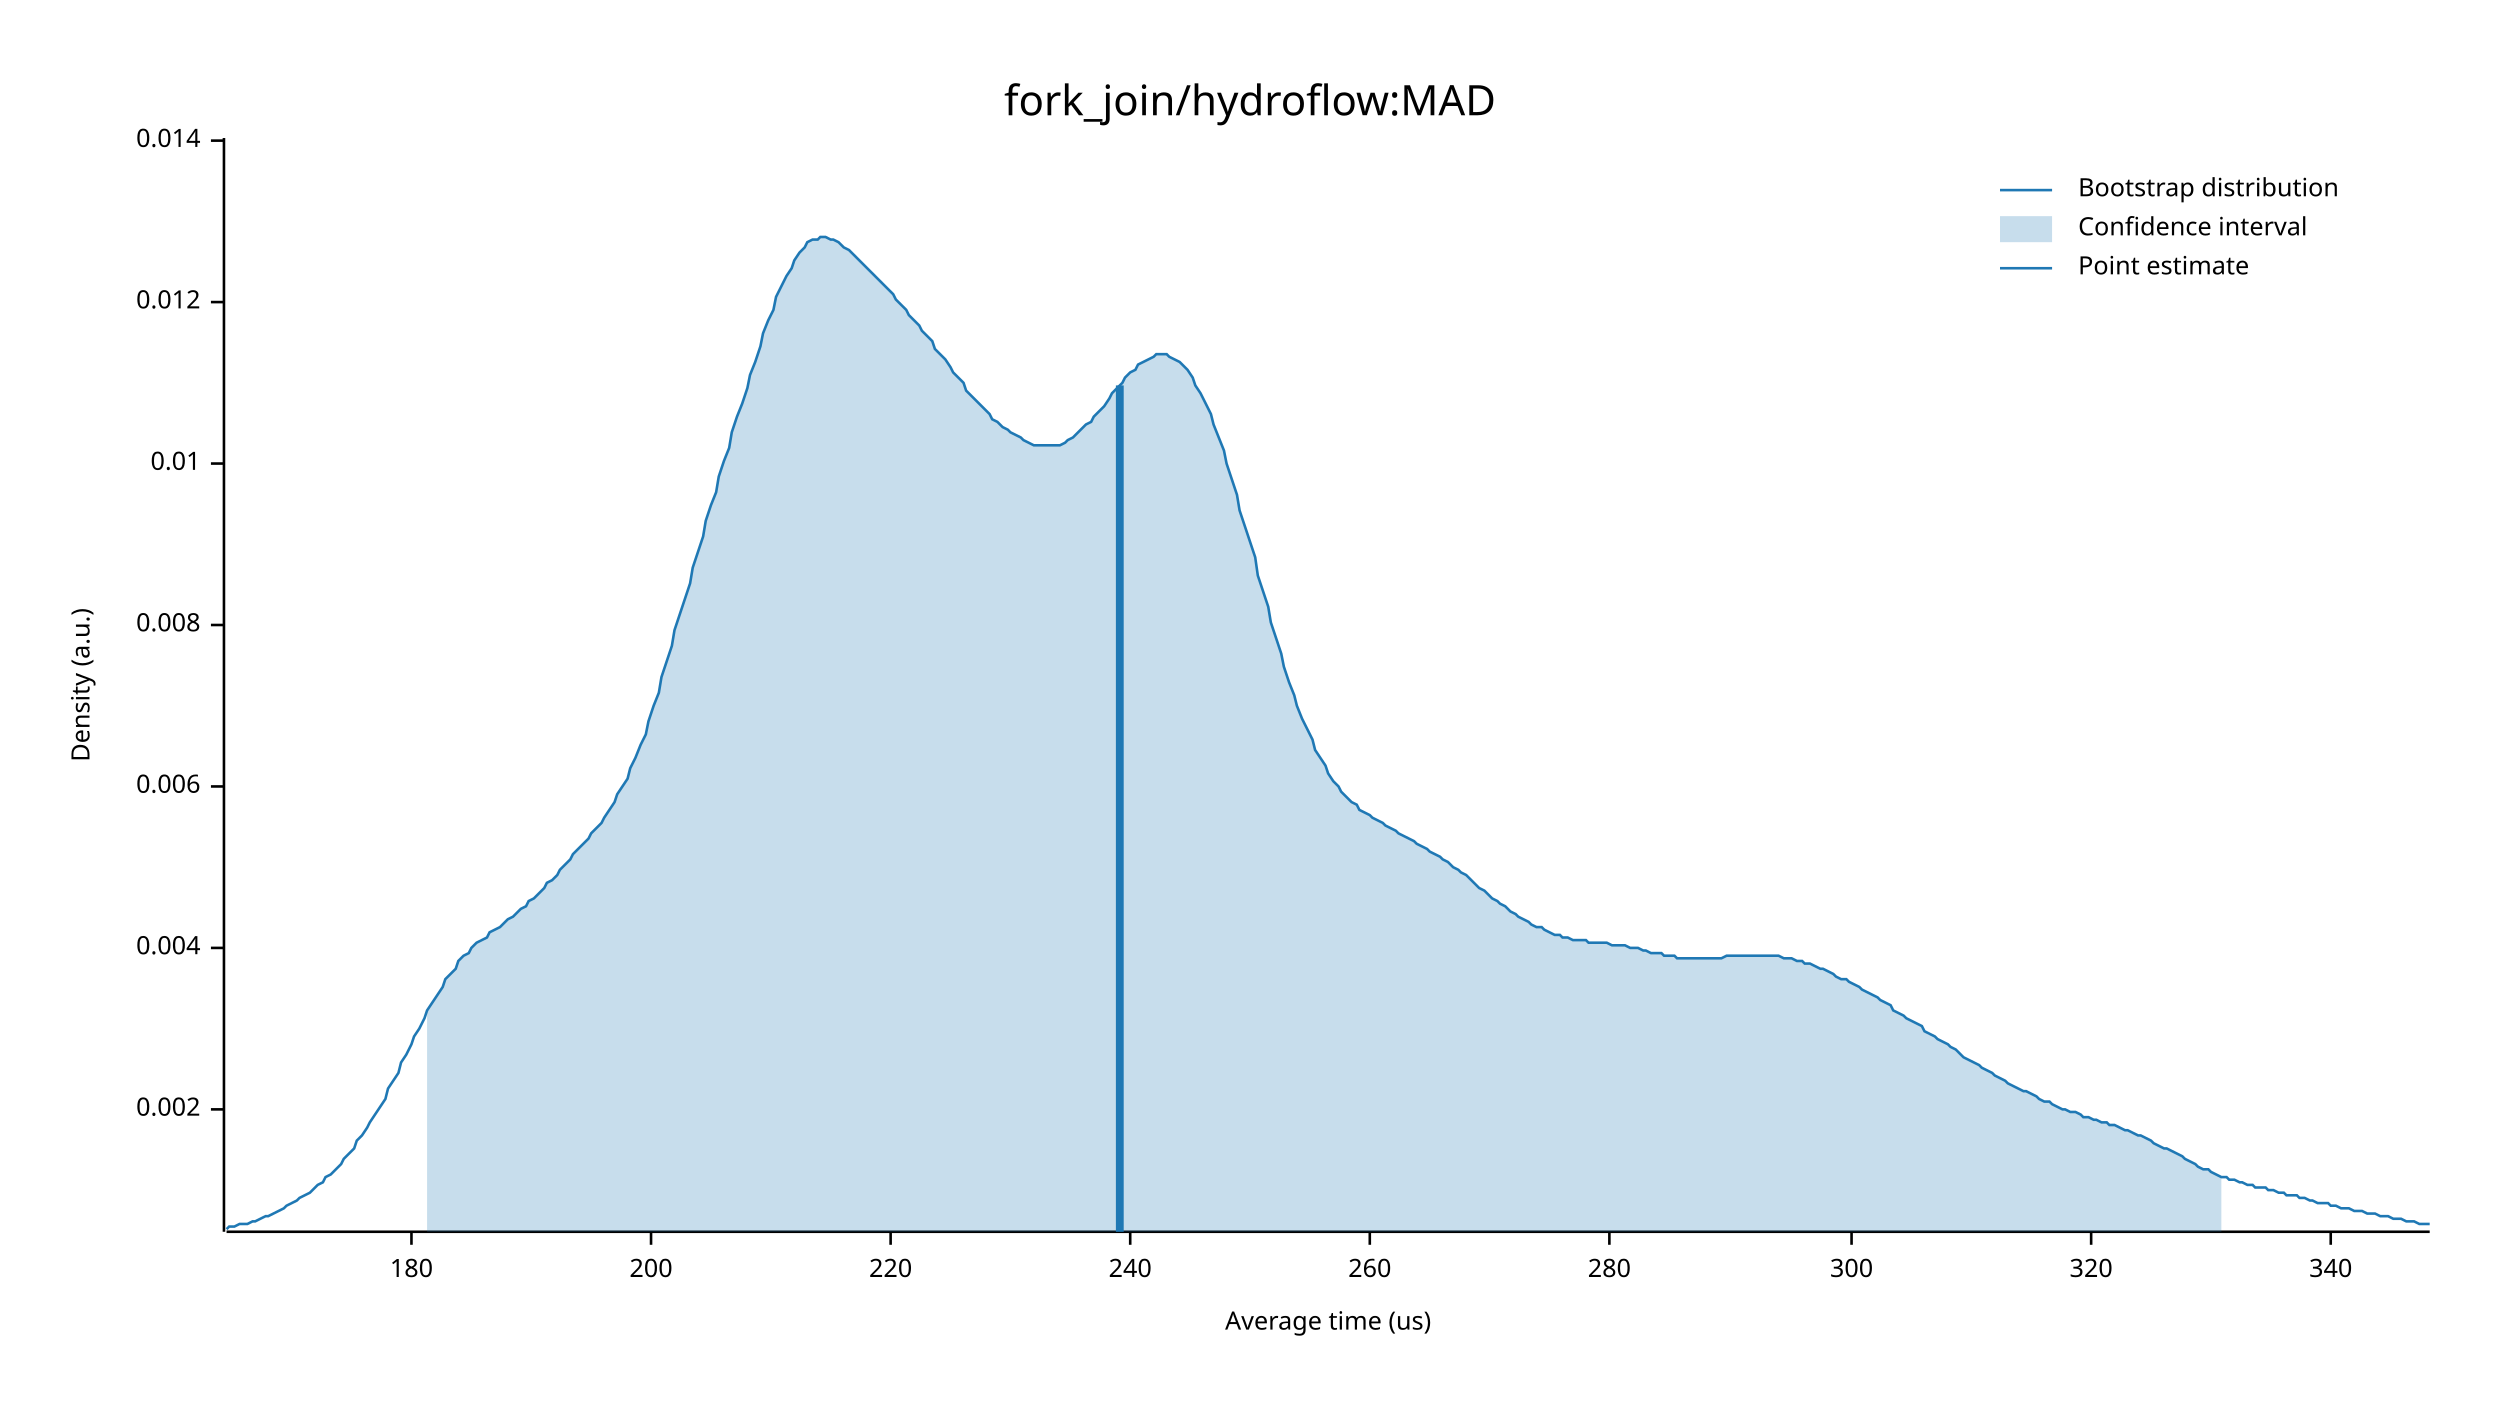
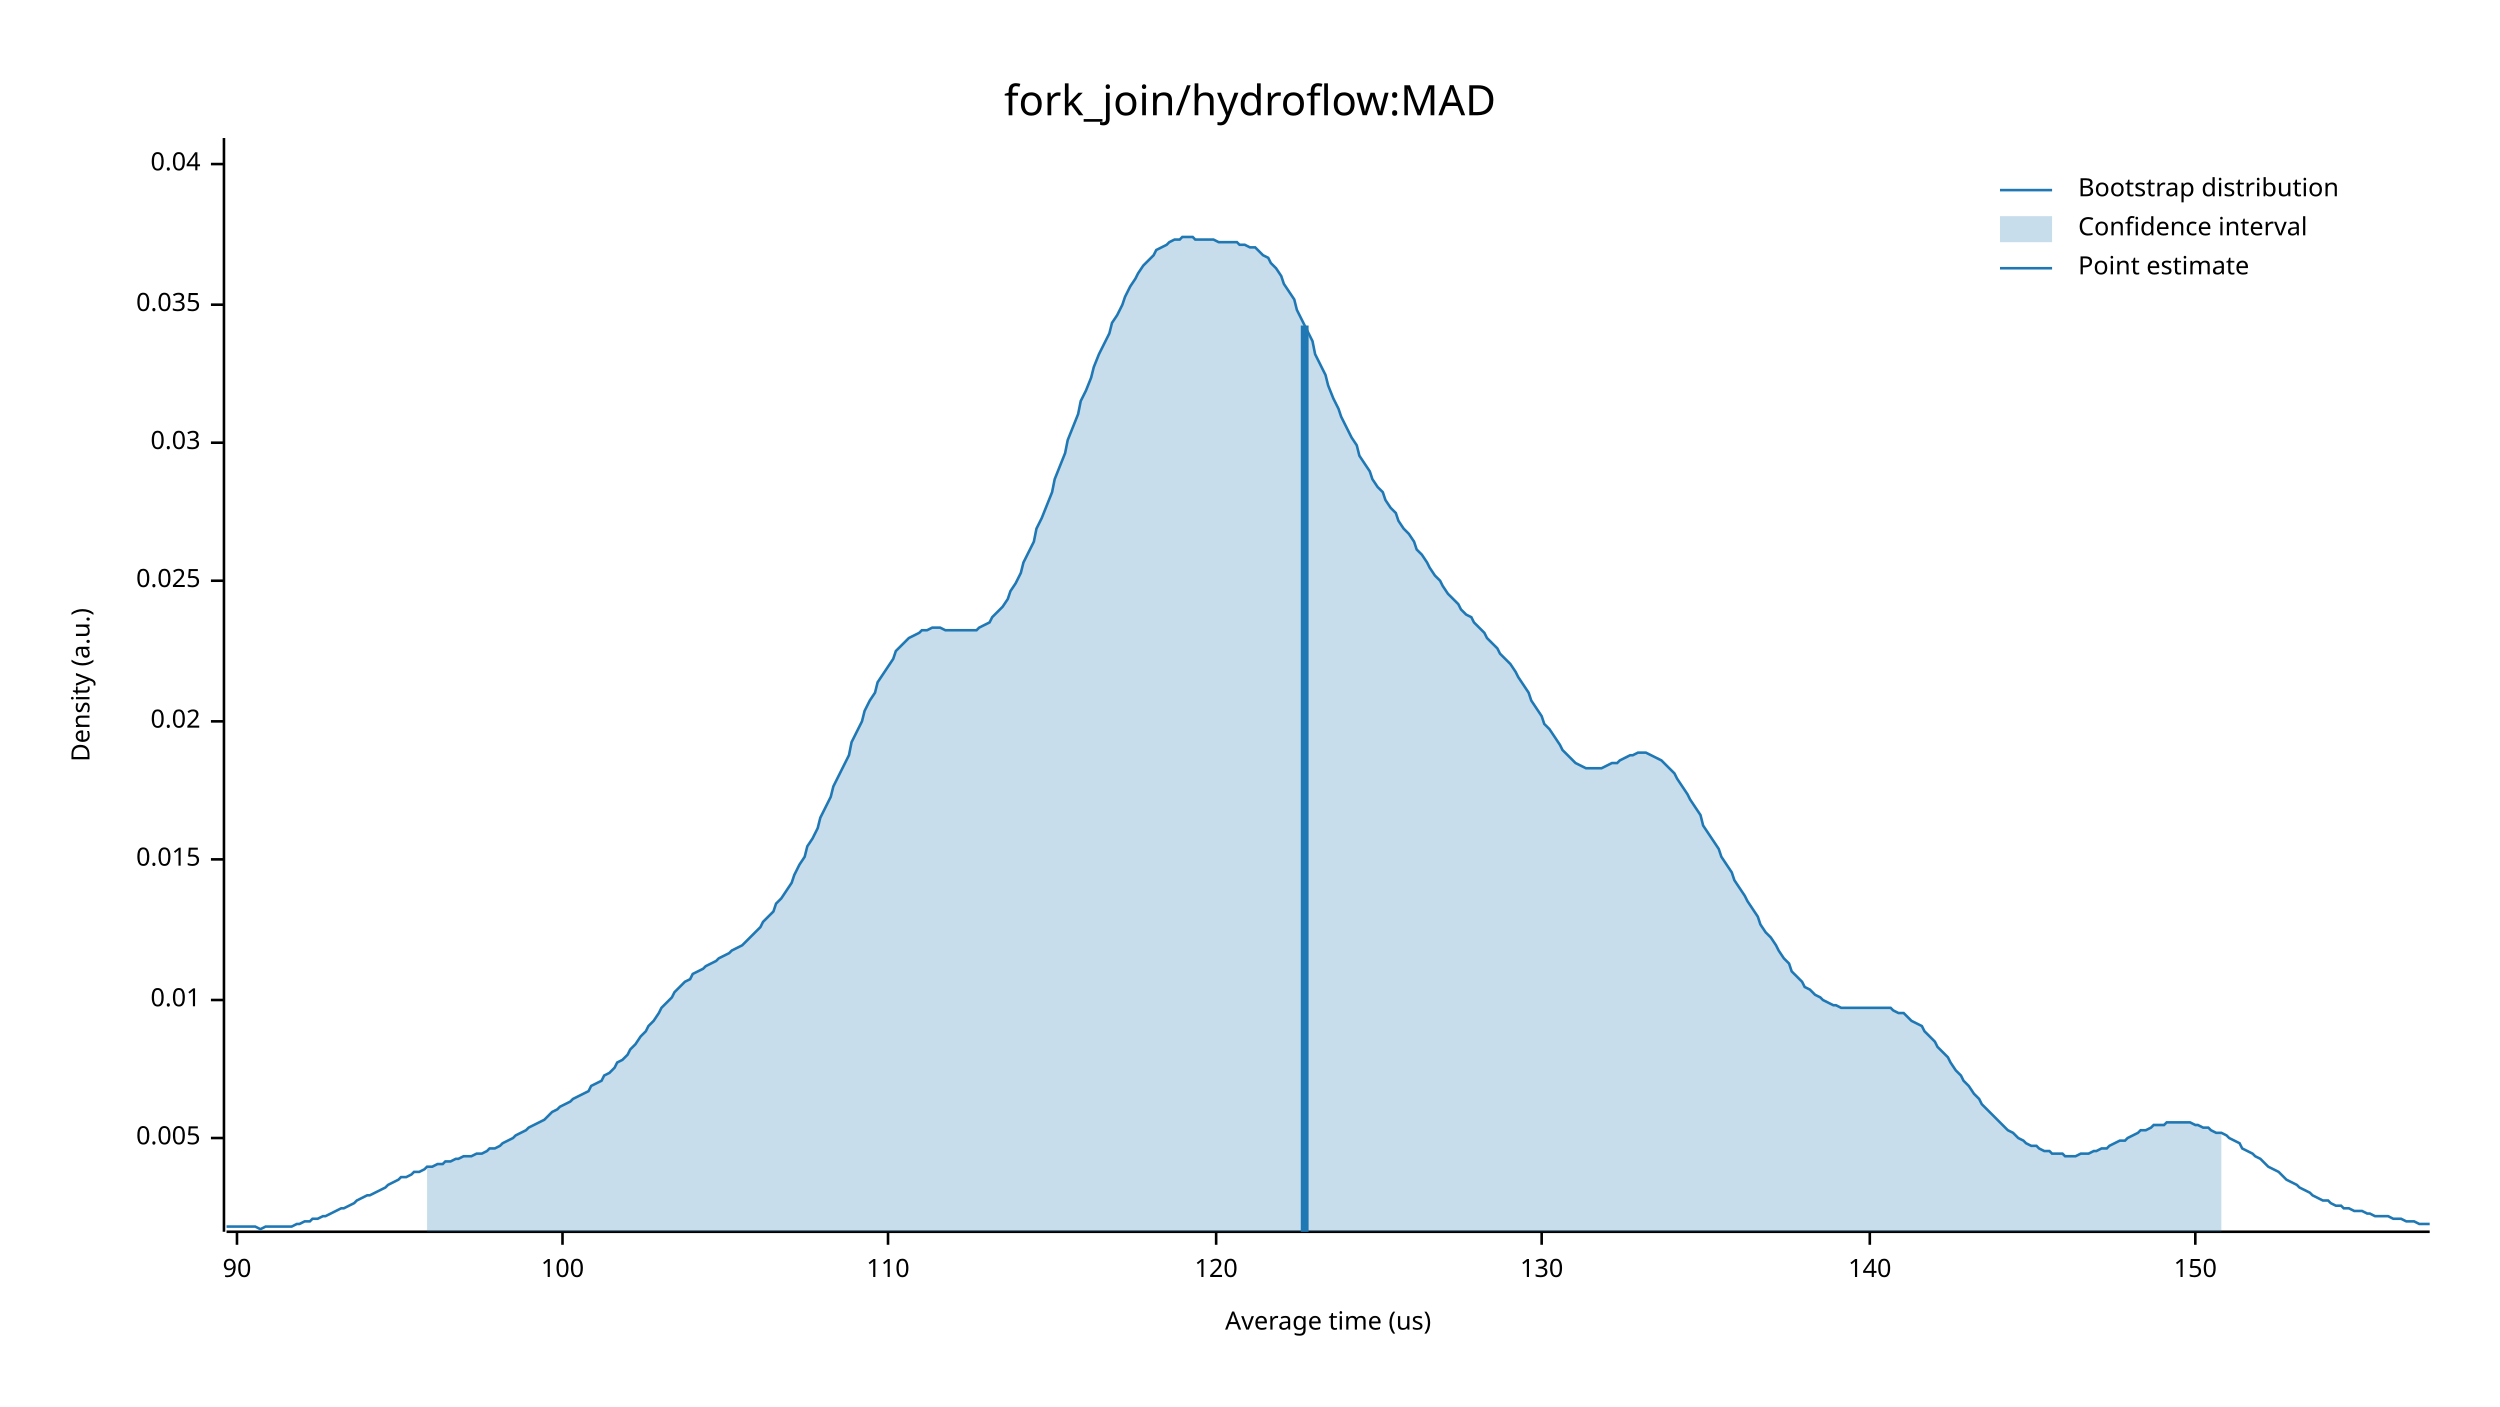
<svg xmlns="http://www.w3.org/2000/svg" width="960" height="540" viewBox="0 0 960 540">
  <text x="480" y="32" dy="0.76em" text-anchor="middle" font-family="sans-serif" font-size="16.129" opacity="1" fill="#000000">
fork_join/hydroflow:MAD
</text>
  <text x="27" y="263" dy="0.76em" text-anchor="middle" font-family="sans-serif" font-size="9.677" opacity="1" fill="#000000" transform="rotate(270, 27, 263)">
Density (a.u.)
</text>
  <text x="510" y="513" dy="-0.5ex" text-anchor="middle" font-family="sans-serif" font-size="9.677" opacity="1" fill="#000000">
Average time (us)
</text>
  <polyline fill="none" opacity="1" stroke="#000000" stroke-width="1" points="86,53 86,473 " />
-   <text x="77" y="426" dy="0.5ex" text-anchor="end" font-family="sans-serif" font-size="9.677" opacity="1" fill="#000000">
- 0.002
+   <text x="77" y="437" dy="0.5ex" text-anchor="end" font-family="sans-serif" font-size="9.677" opacity="1" fill="#000000">
+ 0.005
</text>
-   <polyline fill="none" opacity="1" stroke="#000000" stroke-width="1" points="81,426 86,426 " />
-   <text x="77" y="364" dy="0.5ex" text-anchor="end" font-family="sans-serif" font-size="9.677" opacity="1" fill="#000000">
- 0.004
- </text>
-   <polyline fill="none" opacity="1" stroke="#000000" stroke-width="1" points="81,364 86,364 " />
-   <text x="77" y="302" dy="0.5ex" text-anchor="end" font-family="sans-serif" font-size="9.677" opacity="1" fill="#000000">
- 0.006
- </text>
-   <polyline fill="none" opacity="1" stroke="#000000" stroke-width="1" points="81,302 86,302 " />
-   <text x="77" y="240" dy="0.5ex" text-anchor="end" font-family="sans-serif" font-size="9.677" opacity="1" fill="#000000">
- 0.008
- </text>
-   <polyline fill="none" opacity="1" stroke="#000000" stroke-width="1" points="81,240 86,240 " />
-   <text x="77" y="178" dy="0.5ex" text-anchor="end" font-family="sans-serif" font-size="9.677" opacity="1" fill="#000000">
+   <polyline fill="none" opacity="1" stroke="#000000" stroke-width="1" points="81,437 86,437 " />
+   <text x="77" y="384" dy="0.5ex" text-anchor="end" font-family="sans-serif" font-size="9.677" opacity="1" fill="#000000">
0.01
</text>
-   <polyline fill="none" opacity="1" stroke="#000000" stroke-width="1" points="81,178 86,178 " />
-   <text x="77" y="116" dy="0.5ex" text-anchor="end" font-family="sans-serif" font-size="9.677" opacity="1" fill="#000000">
- 0.012
+   <polyline fill="none" opacity="1" stroke="#000000" stroke-width="1" points="81,384 86,384 " />
+   <text x="77" y="330" dy="0.5ex" text-anchor="end" font-family="sans-serif" font-size="9.677" opacity="1" fill="#000000">
+ 0.015
</text>
-   <polyline fill="none" opacity="1" stroke="#000000" stroke-width="1" points="81,116 86,116 " />
-   <text x="77" y="54" dy="0.5ex" text-anchor="end" font-family="sans-serif" font-size="9.677" opacity="1" fill="#000000">
- 0.014
+   <polyline fill="none" opacity="1" stroke="#000000" stroke-width="1" points="81,330 86,330 " />
+   <text x="77" y="277" dy="0.5ex" text-anchor="end" font-family="sans-serif" font-size="9.677" opacity="1" fill="#000000">
+ 0.02
</text>
-   <polyline fill="none" opacity="1" stroke="#000000" stroke-width="1" points="81,54 86,54 " />
+   <polyline fill="none" opacity="1" stroke="#000000" stroke-width="1" points="81,277 86,277 " />
+   <text x="77" y="223" dy="0.5ex" text-anchor="end" font-family="sans-serif" font-size="9.677" opacity="1" fill="#000000">
+ 0.025
+ </text>
+   <polyline fill="none" opacity="1" stroke="#000000" stroke-width="1" points="81,223 86,223 " />
+   <text x="77" y="170" dy="0.5ex" text-anchor="end" font-family="sans-serif" font-size="9.677" opacity="1" fill="#000000">
+ 0.03
+ </text>
+   <polyline fill="none" opacity="1" stroke="#000000" stroke-width="1" points="81,170 86,170 " />
+   <text x="77" y="117" dy="0.5ex" text-anchor="end" font-family="sans-serif" font-size="9.677" opacity="1" fill="#000000">
+ 0.035
+ </text>
+   <polyline fill="none" opacity="1" stroke="#000000" stroke-width="1" points="81,117 86,117 " />
+   <text x="77" y="63" dy="0.5ex" text-anchor="end" font-family="sans-serif" font-size="9.677" opacity="1" fill="#000000">
+ 0.04
+ </text>
+   <polyline fill="none" opacity="1" stroke="#000000" stroke-width="1" points="81,63 86,63 " />
  <polyline fill="none" opacity="1" stroke="#000000" stroke-width="1" points="87,473 933,473 " />
-   <text x="158" y="483" dy="0.76em" text-anchor="middle" font-family="sans-serif" font-size="9.677" opacity="1" fill="#000000">
- 180
+   <text x="91" y="483" dy="0.76em" text-anchor="middle" font-family="sans-serif" font-size="9.677" opacity="1" fill="#000000">
+ 90
</text>
-   <polyline fill="none" opacity="1" stroke="#000000" stroke-width="1" points="158,473 158,478 " />
-   <text x="250" y="483" dy="0.76em" text-anchor="middle" font-family="sans-serif" font-size="9.677" opacity="1" fill="#000000">
- 200
+   <polyline fill="none" opacity="1" stroke="#000000" stroke-width="1" points="91,473 91,478 " />
+   <text x="216" y="483" dy="0.76em" text-anchor="middle" font-family="sans-serif" font-size="9.677" opacity="1" fill="#000000">
+ 100
</text>
-   <polyline fill="none" opacity="1" stroke="#000000" stroke-width="1" points="250,473 250,478 " />
-   <text x="342" y="483" dy="0.76em" text-anchor="middle" font-family="sans-serif" font-size="9.677" opacity="1" fill="#000000">
- 220
+   <polyline fill="none" opacity="1" stroke="#000000" stroke-width="1" points="216,473 216,478 " />
+   <text x="341" y="483" dy="0.76em" text-anchor="middle" font-family="sans-serif" font-size="9.677" opacity="1" fill="#000000">
+ 110
</text>
-   <polyline fill="none" opacity="1" stroke="#000000" stroke-width="1" points="342,473 342,478 " />
-   <text x="434" y="483" dy="0.76em" text-anchor="middle" font-family="sans-serif" font-size="9.677" opacity="1" fill="#000000">
- 240
+   <polyline fill="none" opacity="1" stroke="#000000" stroke-width="1" points="341,473 341,478 " />
+   <text x="467" y="483" dy="0.76em" text-anchor="middle" font-family="sans-serif" font-size="9.677" opacity="1" fill="#000000">
+ 120
</text>
-   <polyline fill="none" opacity="1" stroke="#000000" stroke-width="1" points="434,473 434,478 " />
-   <text x="526" y="483" dy="0.76em" text-anchor="middle" font-family="sans-serif" font-size="9.677" opacity="1" fill="#000000">
- 260
+   <polyline fill="none" opacity="1" stroke="#000000" stroke-width="1" points="467,473 467,478 " />
+   <text x="592" y="483" dy="0.76em" text-anchor="middle" font-family="sans-serif" font-size="9.677" opacity="1" fill="#000000">
+ 130
</text>
-   <polyline fill="none" opacity="1" stroke="#000000" stroke-width="1" points="526,473 526,478 " />
-   <text x="618" y="483" dy="0.76em" text-anchor="middle" font-family="sans-serif" font-size="9.677" opacity="1" fill="#000000">
- 280
+   <polyline fill="none" opacity="1" stroke="#000000" stroke-width="1" points="592,473 592,478 " />
+   <text x="718" y="483" dy="0.76em" text-anchor="middle" font-family="sans-serif" font-size="9.677" opacity="1" fill="#000000">
+ 140
</text>
-   <polyline fill="none" opacity="1" stroke="#000000" stroke-width="1" points="618,473 618,478 " />
-   <text x="711" y="483" dy="0.76em" text-anchor="middle" font-family="sans-serif" font-size="9.677" opacity="1" fill="#000000">
- 300
+   <polyline fill="none" opacity="1" stroke="#000000" stroke-width="1" points="718,473 718,478 " />
+   <text x="843" y="483" dy="0.76em" text-anchor="middle" font-family="sans-serif" font-size="9.677" opacity="1" fill="#000000">
+ 150
</text>
-   <polyline fill="none" opacity="1" stroke="#000000" stroke-width="1" points="711,473 711,478 " />
-   <text x="803" y="483" dy="0.76em" text-anchor="middle" font-family="sans-serif" font-size="9.677" opacity="1" fill="#000000">
- 320
- </text>
-   <polyline fill="none" opacity="1" stroke="#000000" stroke-width="1" points="803,473 803,478 " />
-   <text x="895" y="483" dy="0.76em" text-anchor="middle" font-family="sans-serif" font-size="9.677" opacity="1" fill="#000000">
- 340
- </text>
-   <polyline fill="none" opacity="1" stroke="#000000" stroke-width="1" points="895,473 895,478 " />
-   <polyline fill="none" opacity="1" stroke="#1F78B4" stroke-width="1" points="87,472 88,471 90,471 92,470 93,470 95,470 97,469 98,469 100,468 102,467 103,467 105,466 107,465 109,464 110,463 112,462 114,461 115,460 117,459 119,458 120,457 122,455 124,454 125,452 127,451 129,449 131,447 132,445 134,443 136,441 137,438 139,436 141,433 142,431 144,428 146,425 148,422 149,418 151,415 153,412 154,408 156,405 158,401 159,398 161,395 163,391 164,388 166,385 168,382 170,379 171,376 173,374 175,372 176,369 178,367 180,366 181,364 183,362 185,361 187,360 188,358 190,357 192,356 193,355 195,353 197,352 198,351 200,349 202,348 203,346 205,345 207,343 209,341 210,339 212,338 214,336 215,334 217,332 219,330 220,328 222,326 224,324 226,322 227,320 229,318 231,316 232,314 234,311 236,308 237,305 239,302 241,299 242,295 244,291 246,286 248,282 249,277 251,271 253,266 254,260 256,254 258,248 259,242 261,236 263,230 265,224 266,218 268,212 270,206 271,200 273,194 275,189 276,183 278,177 280,172 281,166 283,160 285,155 287,149 288,144 290,139 292,133 293,128 295,123 297,119 298,114 300,110 302,106 304,103 305,100 307,97 309,95 310,93 312,92 314,92 315,91 317,91 319,92 320,92 322,93 324,95 326,96 327,97 329,99 331,101 332,102 334,104 336,106 337,107 339,109 341,111 343,113 344,115 346,117 348,119 349,121 351,123 353,125 354,127 356,129 358,131 359,134 361,136 363,138 365,141 366,143 368,145 370,147 371,150 373,152 375,154 376,155 378,157 380,159 381,161 383,162 385,164 387,165 388,166 390,167 392,168 393,169 395,170 397,171 398,171 400,171 402,171 404,171 405,171 407,171 409,170 410,169 412,168 414,166 415,165 417,163 419,162 420,160 422,158 424,156 426,153 427,151 429,149 431,147 432,145 434,143 436,142 437,140 439,139 441,138 443,137 444,136 446,136 448,136 449,137 451,138 453,139 454,140 456,142 458,145 459,148 461,151 463,155 465,159 466,163 468,168 470,173 471,178 473,184 475,190 476,196 478,202 480,208 482,214 483,221 485,227 487,233 488,239 490,245 492,251 493,256 495,262 497,267 498,271 500,276 502,280 504,284 505,288 507,291 509,294 510,297 512,300 514,302 515,304 517,306 519,308 521,309 522,311 524,312 526,313 527,314 529,315 531,316 532,317 534,318 536,319 537,320 539,321 541,322 543,323 544,324 546,325 548,326 549,327 551,328 553,329 554,330 556,331 558,333 560,334 561,335 563,336 565,338 566,339 568,341 570,342 571,343 573,345 575,346 576,347 578,348 580,350 582,351 583,352 585,353 587,354 588,355 590,356 592,356 593,357 595,358 597,359 599,359 600,360 602,360 604,361 605,361 607,361 609,361 610,362 612,362 614,362 615,362 617,362 619,363 621,363 622,363 624,363 626,364 627,364 629,364 631,365 632,365 634,366 636,366 638,366 639,367 641,367 643,367 644,368 646,368 648,368 649,368 651,368 653,368 654,368 656,368 658,368 660,368 661,368 663,367 665,367 666,367 668,367 670,367 671,367 673,367 675,367 676,367 678,367 680,367 682,367 683,367 685,368 687,368 688,368 690,369 692,369 693,370 695,370 697,371 699,372 700,372 702,373 704,374 705,375 707,376 709,376 710,377 712,378 714,379 715,380 717,381 719,382 721,383 722,384 724,385 726,386 727,388 729,389 731,390 732,391 734,392 736,393 738,394 739,396 741,397 743,398 744,399 746,400 748,401 749,402 751,403 753,405 754,406 756,407 758,408 760,409 761,410 763,411 765,412 766,413 768,414 770,415 771,416 773,417 775,418 777,419 778,419 780,420 782,421 783,422 785,423 787,423 788,424 790,425 792,426 793,426 795,427 797,427 799,428 800,429 802,429 804,430 805,430 807,431 809,431 810,432 812,432 814,433 816,434 817,434 819,435 821,436 822,436 824,437 826,438 827,439 829,440 831,441 832,441 834,442 836,443 838,444 839,445 841,446 843,447 844,448 846,449 848,449 849,450 851,451 853,452 855,452 856,453 858,453 860,454 861,454 863,455 865,455 866,456 868,456 870,456 871,457 873,457 875,458 877,458 878,459 880,459 882,459 883,460 885,460 887,461 888,461 890,462 892,462 894,462 895,463 897,463 899,464 900,464 902,464 904,465 905,465 907,465 909,466 910,466 912,466 914,467 916,467 917,467 919,468 921,468 922,468 924,469 926,469 927,469 929,470 931,470 933,470 " />
-   <polygon opacity="0.25" fill="#1F78B4" points="164,388 166,385 168,382 170,379 171,376 173,374 175,372 176,369 178,367 180,366 181,364 183,362 185,361 187,360 188,358 190,357 192,356 193,355 195,353 197,352 198,351 200,349 202,348 203,346 205,345 207,343 209,341 210,339 212,338 214,336 215,334 217,332 219,330 220,328 222,326 224,324 226,322 227,320 229,318 231,316 232,314 234,311 236,308 237,305 239,302 241,299 242,295 244,291 246,286 248,282 249,277 251,271 253,266 254,260 256,254 258,248 259,242 261,236 263,230 265,224 266,218 268,212 270,206 271,200 273,194 275,189 276,183 278,177 280,172 281,166 283,160 285,155 287,149 288,144 290,139 292,133 293,128 295,123 297,119 298,114 300,110 302,106 304,103 305,100 307,97 309,95 310,93 312,92 314,92 315,91 317,91 319,92 320,92 322,93 324,95 326,96 327,97 329,99 331,101 332,102 334,104 336,106 337,107 339,109 341,111 343,113 344,115 346,117 348,119 349,121 351,123 353,125 354,127 356,129 358,131 359,134 361,136 363,138 365,141 366,143 368,145 370,147 371,150 373,152 375,154 376,155 378,157 380,159 381,161 383,162 385,164 387,165 388,166 390,167 392,168 393,169 395,170 397,171 398,171 400,171 402,171 404,171 405,171 407,171 409,170 410,169 412,168 414,166 415,165 417,163 419,162 420,160 422,158 424,156 426,153 427,151 429,149 431,147 432,145 434,143 436,142 437,140 439,139 441,138 443,137 444,136 446,136 448,136 449,137 451,138 453,139 454,140 456,142 458,145 459,148 461,151 463,155 465,159 466,163 468,168 470,173 471,178 473,184 475,190 476,196 478,202 480,208 482,214 483,221 485,227 487,233 488,239 490,245 492,251 493,256 495,262 497,267 498,271 500,276 502,280 504,284 505,288 507,291 509,294 510,297 512,300 514,302 515,304 517,306 519,308 521,309 522,311 524,312 526,313 527,314 529,315 531,316 532,317 534,318 536,319 537,320 539,321 541,322 543,323 544,324 546,325 548,326 549,327 551,328 553,329 554,330 556,331 558,333 560,334 561,335 563,336 565,338 566,339 568,341 570,342 571,343 573,345 575,346 576,347 578,348 580,350 582,351 583,352 585,353 587,354 588,355 590,356 592,356 593,357 595,358 597,359 599,359 600,360 602,360 604,361 605,361 607,361 609,361 610,362 612,362 614,362 615,362 617,362 619,363 621,363 622,363 624,363 626,364 627,364 629,364 631,365 632,365 634,366 636,366 638,366 639,367 641,367 643,367 644,368 646,368 648,368 649,368 651,368 653,368 654,368 656,368 658,368 660,368 661,368 663,367 665,367 666,367 668,367 670,367 671,367 673,367 675,367 676,367 678,367 680,367 682,367 683,367 685,368 687,368 688,368 690,369 692,369 693,370 695,370 697,371 699,372 700,372 702,373 704,374 705,375 707,376 709,376 710,377 712,378 714,379 715,380 717,381 719,382 721,383 722,384 724,385 726,386 727,388 729,389 731,390 732,391 734,392 736,393 738,394 739,396 741,397 743,398 744,399 746,400 748,401 749,402 751,403 753,405 754,406 756,407 758,408 760,409 761,410 763,411 765,412 766,413 768,414 770,415 771,416 773,417 775,418 777,419 778,419 780,420 782,421 783,422 785,423 787,423 788,424 790,425 792,426 793,426 795,427 797,427 799,428 800,429 802,429 804,430 805,430 807,431 809,431 810,432 812,432 814,433 816,434 817,434 819,435 821,436 822,436 824,437 826,438 827,439 829,440 831,441 832,441 834,442 836,443 838,444 839,445 841,446 843,447 844,448 846,449 848,449 849,450 851,451 853,452 853,473 164,473 " />
-   <polyline fill="none" opacity="1" stroke="#1F78B4" stroke-width="3" points="430,473 430,148 " />
+   <polyline fill="none" opacity="1" stroke="#000000" stroke-width="1" points="843,473 843,478 " />
+   <polyline fill="none" opacity="1" stroke="#1F78B4" stroke-width="1" points="87,471 88,471 90,471 92,471 93,471 95,471 97,471 98,471 100,472 102,471 103,471 105,471 107,471 109,471 110,471 112,471 114,470 115,470 117,469 119,469 120,468 122,468 124,467 125,467 127,466 129,465 131,464 132,464 134,463 136,462 137,461 139,460 141,459 142,459 144,458 146,457 148,456 149,455 151,454 153,453 154,452 156,452 158,451 159,450 161,450 163,449 164,448 166,448 168,447 170,447 171,446 173,446 175,445 176,445 178,444 180,444 181,444 183,443 185,443 187,442 188,441 190,441 192,440 193,439 195,438 197,437 198,436 200,435 202,434 203,433 205,432 207,431 209,430 210,429 212,427 214,426 215,425 217,424 219,423 220,422 222,421 224,420 226,419 227,417 229,416 231,415 232,413 234,412 236,410 237,408 239,407 241,405 242,403 244,401 246,398 248,396 249,394 251,392 253,389 254,387 256,385 258,383 259,381 261,379 263,377 265,376 266,374 268,373 270,372 271,371 273,370 275,369 276,368 278,367 280,366 281,365 283,364 285,363 287,361 288,360 290,358 292,356 293,354 295,352 297,350 298,347 300,345 302,342 304,339 305,336 307,332 309,329 310,325 312,322 314,318 315,314 317,310 319,306 320,302 322,298 324,294 326,290 327,285 329,281 331,277 332,273 334,269 336,266 337,262 339,259 341,256 343,253 344,250 346,248 348,246 349,245 351,244 353,243 354,242 356,242 358,241 359,241 361,241 363,242 365,242 366,242 368,242 370,242 371,242 373,242 375,242 376,241 378,240 380,239 381,237 383,235 385,233 387,230 388,227 390,224 392,220 393,216 395,212 397,208 398,203 400,199 402,194 404,189 405,184 407,179 409,174 410,169 412,164 414,159 415,154 417,150 419,145 420,141 422,136 424,132 426,128 427,124 429,121 431,117 432,114 434,110 436,107 437,105 439,102 441,100 443,98 444,96 446,95 448,94 449,93 451,92 453,92 454,91 456,91 458,91 459,92 461,92 463,92 465,92 466,92 468,93 470,93 471,93 473,93 475,93 476,94 478,94 480,95 482,95 483,96 485,98 487,99 488,101 490,103 492,106 493,109 495,112 497,115 498,119 500,123 502,127 504,131 505,136 507,140 509,144 510,148 512,153 514,157 515,160 517,164 519,168 521,171 522,175 524,178 526,181 527,184 529,187 531,189 532,192 534,195 536,197 537,200 539,203 541,205 543,208 544,211 546,213 548,216 549,218 551,221 553,223 554,225 556,228 558,230 560,232 561,234 563,236 565,237 566,239 568,241 570,243 571,245 573,247 575,249 576,251 578,253 580,255 582,258 583,260 585,263 587,266 588,269 590,272 592,275 593,278 595,280 597,283 599,286 600,288 602,290 604,292 605,293 607,294 609,295 610,295 612,295 614,295 615,295 617,294 619,293 621,293 622,292 624,291 626,290 627,290 629,289 631,289 632,289 634,290 636,291 638,292 639,293 641,295 643,297 644,299 646,302 648,305 649,307 651,310 653,313 654,317 656,320 658,323 660,326 661,329 663,332 665,335 666,338 668,341 670,344 671,346 673,349 675,352 676,355 678,358 680,360 682,363 683,365 685,368 687,370 688,373 690,375 692,377 693,379 695,380 697,382 699,383 700,384 702,385 704,386 705,386 707,387 709,387 710,387 712,387 714,387 715,387 717,387 719,387 721,387 722,387 724,387 726,387 727,388 729,389 731,389 732,390 734,392 736,393 738,394 739,396 741,398 743,400 744,402 746,404 748,406 749,408 751,411 753,413 754,415 756,417 758,420 760,422 761,424 763,426 765,428 766,429 768,431 770,433 771,434 773,435 775,437 777,438 778,439 780,440 782,440 783,441 785,442 787,442 788,443 790,443 792,443 793,444 795,444 797,444 799,443 800,443 802,443 804,442 805,442 807,441 809,441 810,440 812,439 814,438 816,438 817,437 819,436 821,435 822,434 824,434 826,433 827,432 829,432 831,432 832,431 834,431 836,431 838,431 839,431 841,431 843,432 844,432 846,433 848,433 849,434 851,435 853,435 855,436 856,437 858,438 860,439 861,441 863,442 865,443 866,444 868,445 870,447 871,448 873,449 875,450 877,452 878,453 880,454 882,455 883,456 885,457 887,458 888,459 890,460 892,461 894,461 895,462 897,463 899,463 900,464 902,464 904,465 905,465 907,465 909,466 910,466 912,467 914,467 916,467 917,467 919,468 921,468 922,468 924,469 926,469 927,469 929,470 931,470 933,470 " />
+   <polygon opacity="0.25" fill="#1F78B4" points="164,448 166,448 168,447 170,447 171,446 173,446 175,445 176,445 178,444 180,444 181,444 183,443 185,443 187,442 188,441 190,441 192,440 193,439 195,438 197,437 198,436 200,435 202,434 203,433 205,432 207,431 209,430 210,429 212,427 214,426 215,425 217,424 219,423 220,422 222,421 224,420 226,419 227,417 229,416 231,415 232,413 234,412 236,410 237,408 239,407 241,405 242,403 244,401 246,398 248,396 249,394 251,392 253,389 254,387 256,385 258,383 259,381 261,379 263,377 265,376 266,374 268,373 270,372 271,371 273,370 275,369 276,368 278,367 280,366 281,365 283,364 285,363 287,361 288,360 290,358 292,356 293,354 295,352 297,350 298,347 300,345 302,342 304,339 305,336 307,332 309,329 310,325 312,322 314,318 315,314 317,310 319,306 320,302 322,298 324,294 326,290 327,285 329,281 331,277 332,273 334,269 336,266 337,262 339,259 341,256 343,253 344,250 346,248 348,246 349,245 351,244 353,243 354,242 356,242 358,241 359,241 361,241 363,242 365,242 366,242 368,242 370,242 371,242 373,242 375,242 376,241 378,240 380,239 381,237 383,235 385,233 387,230 388,227 390,224 392,220 393,216 395,212 397,208 398,203 400,199 402,194 404,189 405,184 407,179 409,174 410,169 412,164 414,159 415,154 417,150 419,145 420,141 422,136 424,132 426,128 427,124 429,121 431,117 432,114 434,110 436,107 437,105 439,102 441,100 443,98 444,96 446,95 448,94 449,93 451,92 453,92 454,91 456,91 458,91 459,92 461,92 463,92 465,92 466,92 468,93 470,93 471,93 473,93 475,93 476,94 478,94 480,95 482,95 483,96 485,98 487,99 488,101 490,103 492,106 493,109 495,112 497,115 498,119 500,123 502,127 504,131 505,136 507,140 509,144 510,148 512,153 514,157 515,160 517,164 519,168 521,171 522,175 524,178 526,181 527,184 529,187 531,189 532,192 534,195 536,197 537,200 539,203 541,205 543,208 544,211 546,213 548,216 549,218 551,221 553,223 554,225 556,228 558,230 560,232 561,234 563,236 565,237 566,239 568,241 570,243 571,245 573,247 575,249 576,251 578,253 580,255 582,258 583,260 585,263 587,266 588,269 590,272 592,275 593,278 595,280 597,283 599,286 600,288 602,290 604,292 605,293 607,294 609,295 610,295 612,295 614,295 615,295 617,294 619,293 621,293 622,292 624,291 626,290 627,290 629,289 631,289 632,289 634,290 636,291 638,292 639,293 641,295 643,297 644,299 646,302 648,305 649,307 651,310 653,313 654,317 656,320 658,323 660,326 661,329 663,332 665,335 666,338 668,341 670,344 671,346 673,349 675,352 676,355 678,358 680,360 682,363 683,365 685,368 687,370 688,373 690,375 692,377 693,379 695,380 697,382 699,383 700,384 702,385 704,386 705,386 707,387 709,387 710,387 712,387 714,387 715,387 717,387 719,387 721,387 722,387 724,387 726,387 727,388 729,389 731,389 732,390 734,392 736,393 738,394 739,396 741,398 743,400 744,402 746,404 748,406 749,408 751,411 753,413 754,415 756,417 758,420 760,422 761,424 763,426 765,428 766,429 768,431 770,433 771,434 773,435 775,437 777,438 778,439 780,440 782,440 783,441 785,442 787,442 788,443 790,443 792,443 793,444 795,444 797,444 799,443 800,443 802,443 804,442 805,442 807,441 809,441 810,440 812,439 814,438 816,438 817,437 819,436 821,435 822,434 824,434 826,433 827,432 829,432 831,432 832,431 834,431 836,431 838,431 839,431 841,431 843,432 844,432 846,433 848,433 849,434 851,435 853,435 853,473 164,473 " />
+   <polyline fill="none" opacity="1" stroke="#1F78B4" stroke-width="3" points="501,473 501,125 " />
  <text x="798" y="68" dy="0.76em" text-anchor="start" font-family="sans-serif" font-size="9.677" opacity="1" fill="#000000">
Bootstrap distribution
</text>
  <text x="798" y="83" dy="0.76em" text-anchor="start" font-family="sans-serif" font-size="9.677" opacity="1" fill="#000000">
Confidence interval
</text>
  <text x="798" y="98" dy="0.76em" text-anchor="start" font-family="sans-serif" font-size="9.677" opacity="1" fill="#000000">
Point estimate
</text>
  <polyline fill="none" opacity="1" stroke="#1F78B4" stroke-width="1" points="768,73 788,73 " />
  <rect x="768" y="83" width="20" height="10" opacity="0.25" fill="#1F78B4" stroke="none" />
  <polyline fill="none" opacity="1" stroke="#1F78B4" stroke-width="1" points="768,103 788,103 " />
</svg>
